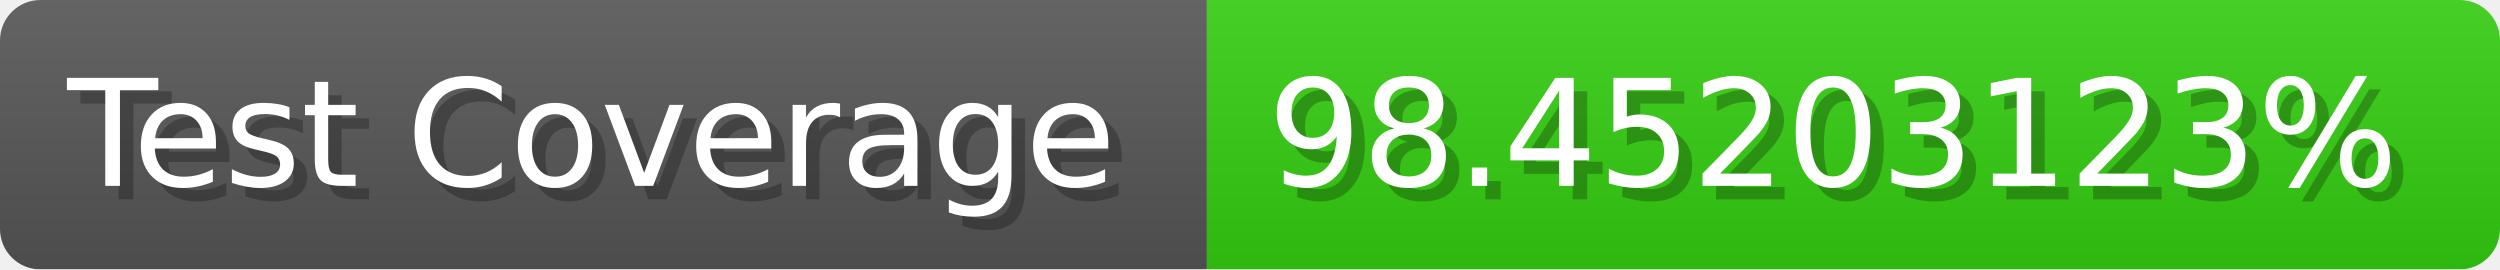
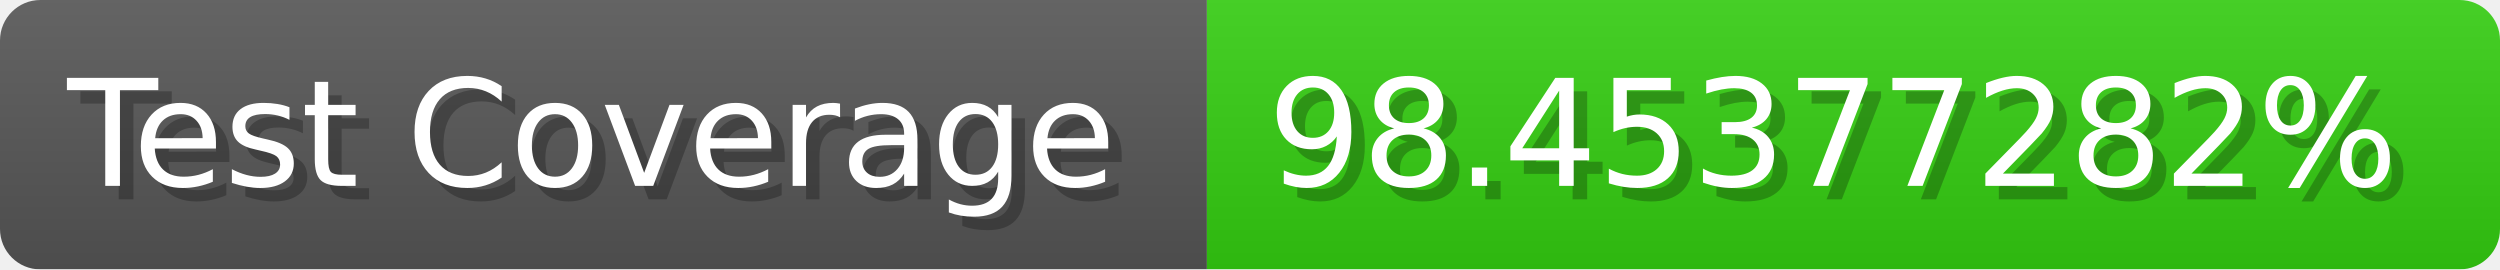
- <svg xmlns="http://www.w3.org/2000/svg" width="185.6" height="20" viewBox="0 0 1856 200" role="img" aria-label="Test Coverage: 98.45203123%">
+ <svg xmlns="http://www.w3.org/2000/svg" width="185.6" height="20" viewBox="0 0 1856 200" role="img" aria-label="Test Coverage: 98.45377282%">
  <linearGradient id="a" x2="0" y2="100%">
    <stop offset="0" stop-opacity=".1" stop-color="#EEE" />
    <stop offset="1" stop-opacity=".1" />
  </linearGradient>
  <mask id="m">
    <rect width="1856" height="200" rx="30" fill="#FFF" />
  </mask>
  <g mask="url(#m)">
    <rect width="896" height="200" fill="#555" />
    <rect width="960" height="200" fill="#3C1" x="896" />
    <rect width="1856" height="200" fill="url(#a)" />
  </g>
  <g aria-hidden="true" fill="#fff" text-anchor="start" font-family="Verdana,DejaVu Sans,sans-serif" font-size="110">
    <text x="60" y="148" textLength="796" fill="#000" opacity="0.25">Test Coverage</text>
    <text x="50" y="138" textLength="796">Test Coverage</text>
-     <text x="951" y="148" textLength="860" fill="#000" opacity="0.25">98.45203123%</text>
-     <text x="941" y="138" textLength="860">98.45203123%</text>
+     <text x="951" y="148" textLength="860" fill="#000" opacity="0.25">98.45377282%</text>
+     <text x="941" y="138" textLength="860">98.45377282%</text>
  </g>
</svg>
